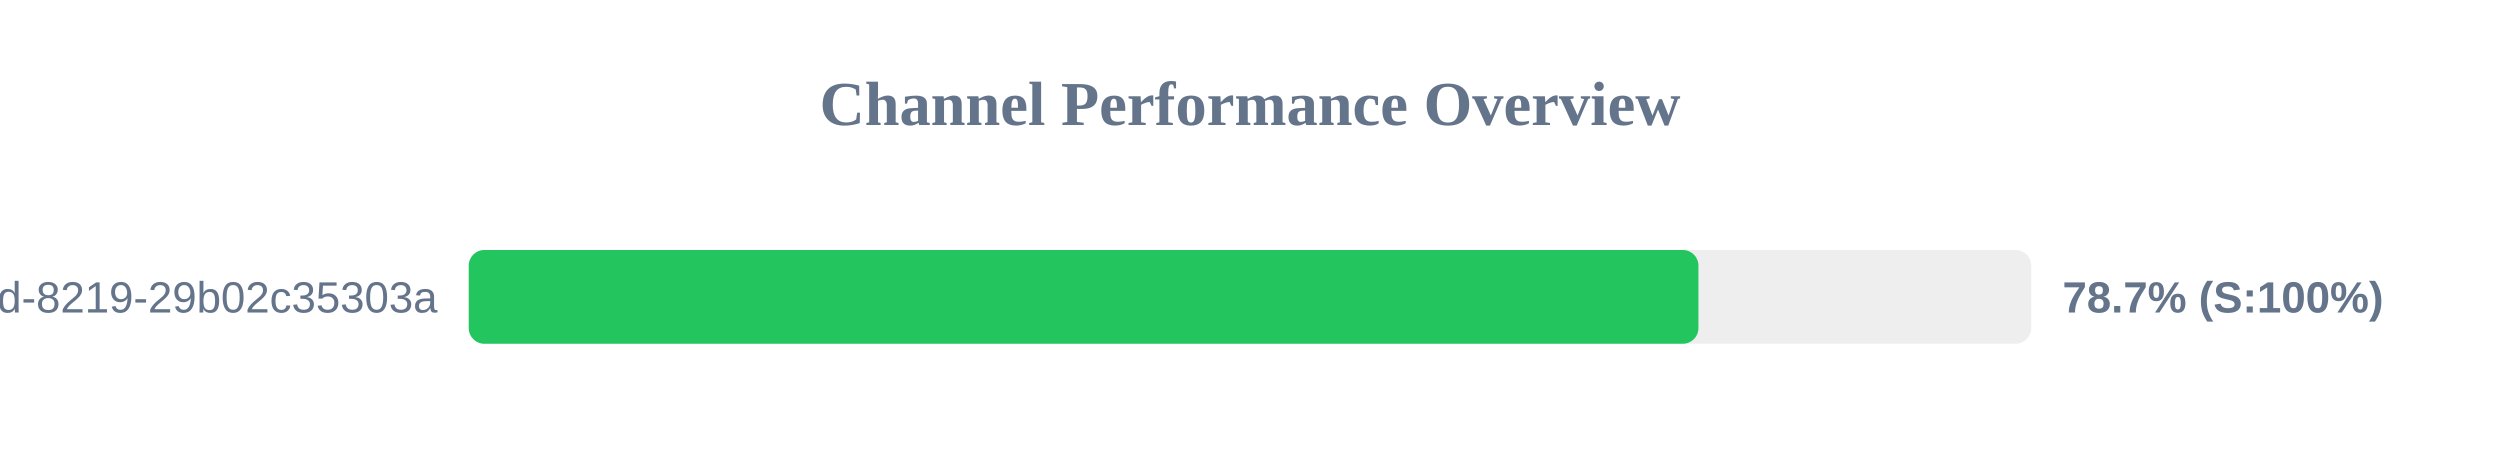
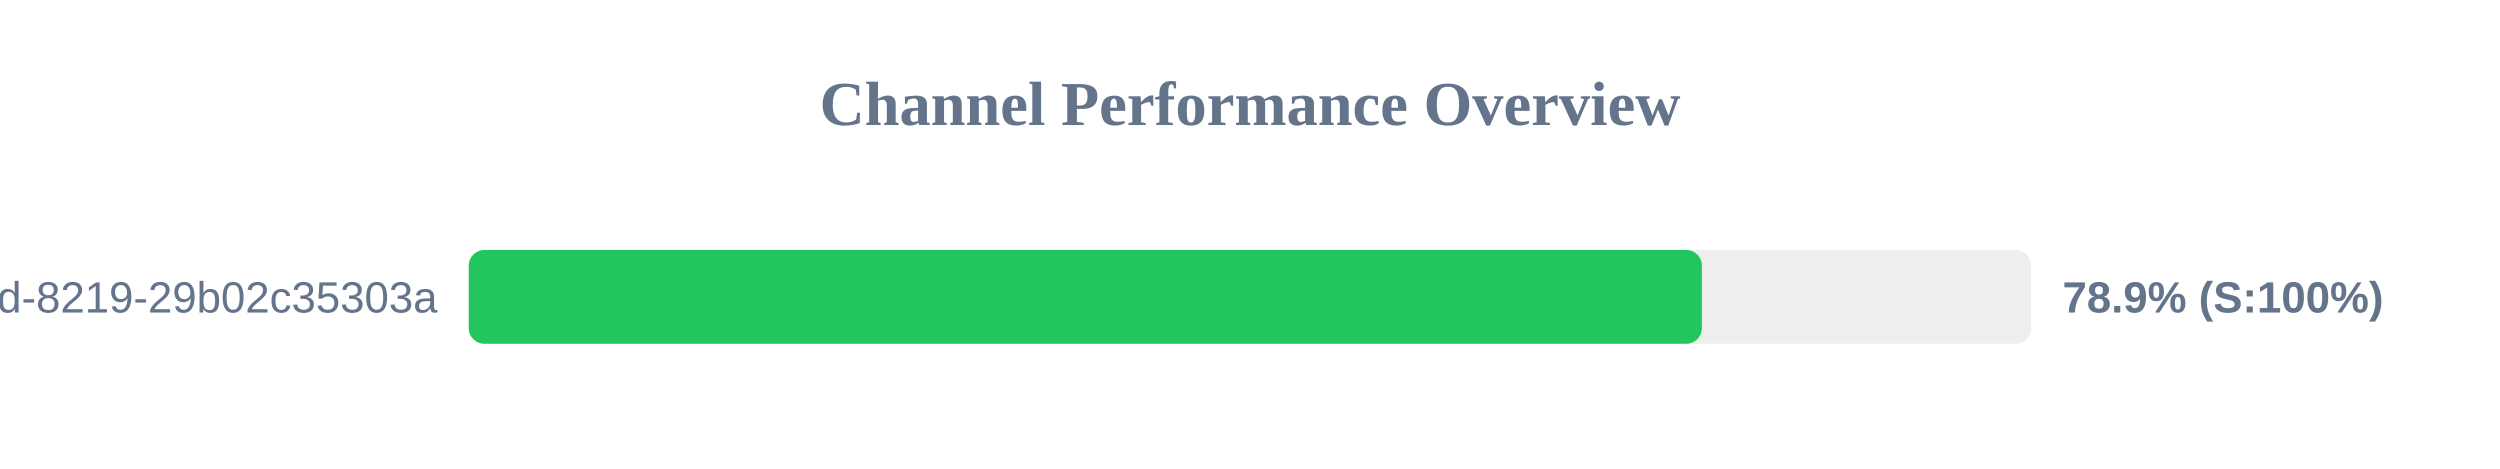
<svg xmlns="http://www.w3.org/2000/svg" width="800" height="150" version="1.1">
  <style>
        .row { font: 14px Arial; fill: #64748b; }
        .score { font: bold 14px Arial; fill: #64748b; }
    </style>
  <text x="400" y="40" text-anchor="middle" font-size="20px" font-weight="bold" fill="#64748b">Channel Performance Overview</text>
  <rect x="150" y="80" width="500" height="30" fill="#eee" rx="5" />
-   <rect x="150" y="80" width="393.5" height="30" fill="#22c55e" rx="5" />
+   <rect x="150" y="80" width="394.6" height="30" fill="#22c55e" rx="5" />
  <text x="140" y="100" text-anchor="end" class="row">?uuid=5eaa121d-4362-444d-8219-29b02c35303a</text>
-   <text x="660" y="100" text-anchor="start" class="score">78.7% (S:100%)</text>
+   <text x="660" y="100" text-anchor="start" class="score">78.9% (S:100%)</text>
</svg>
